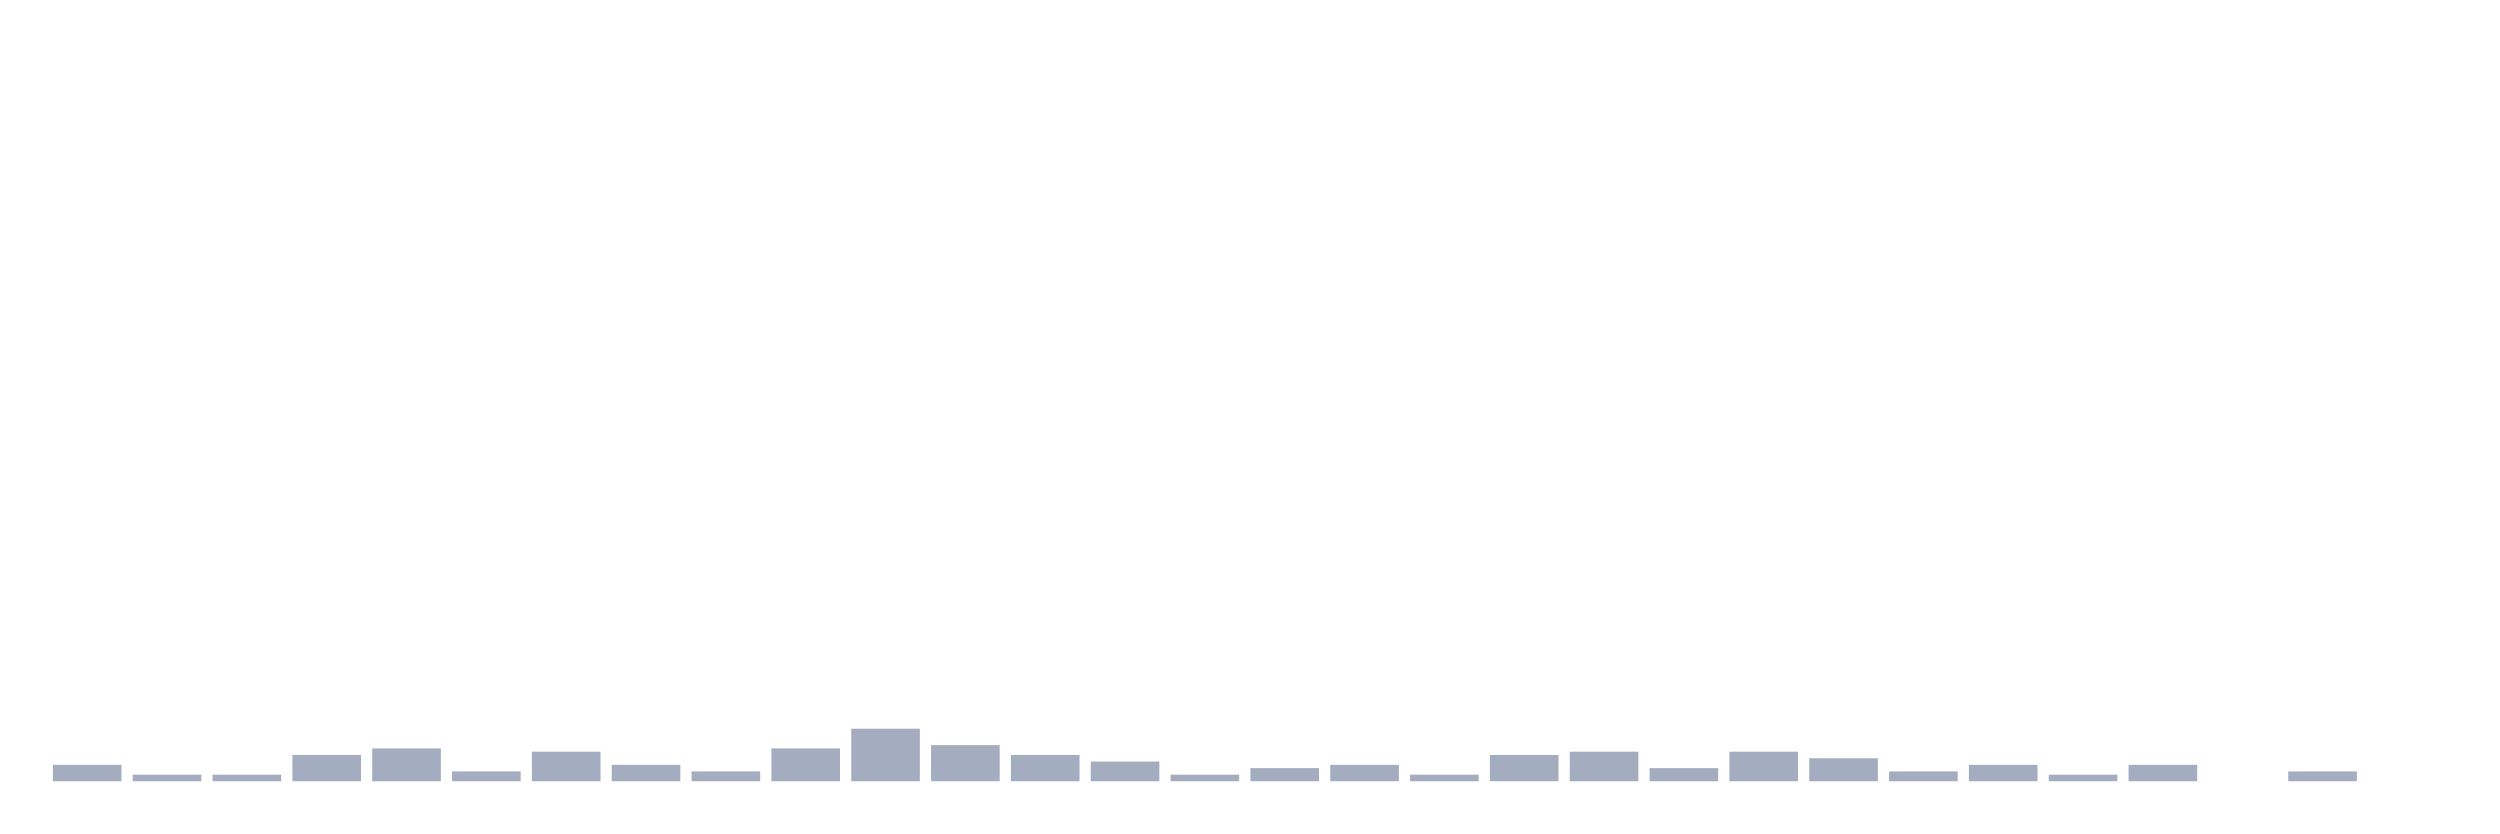
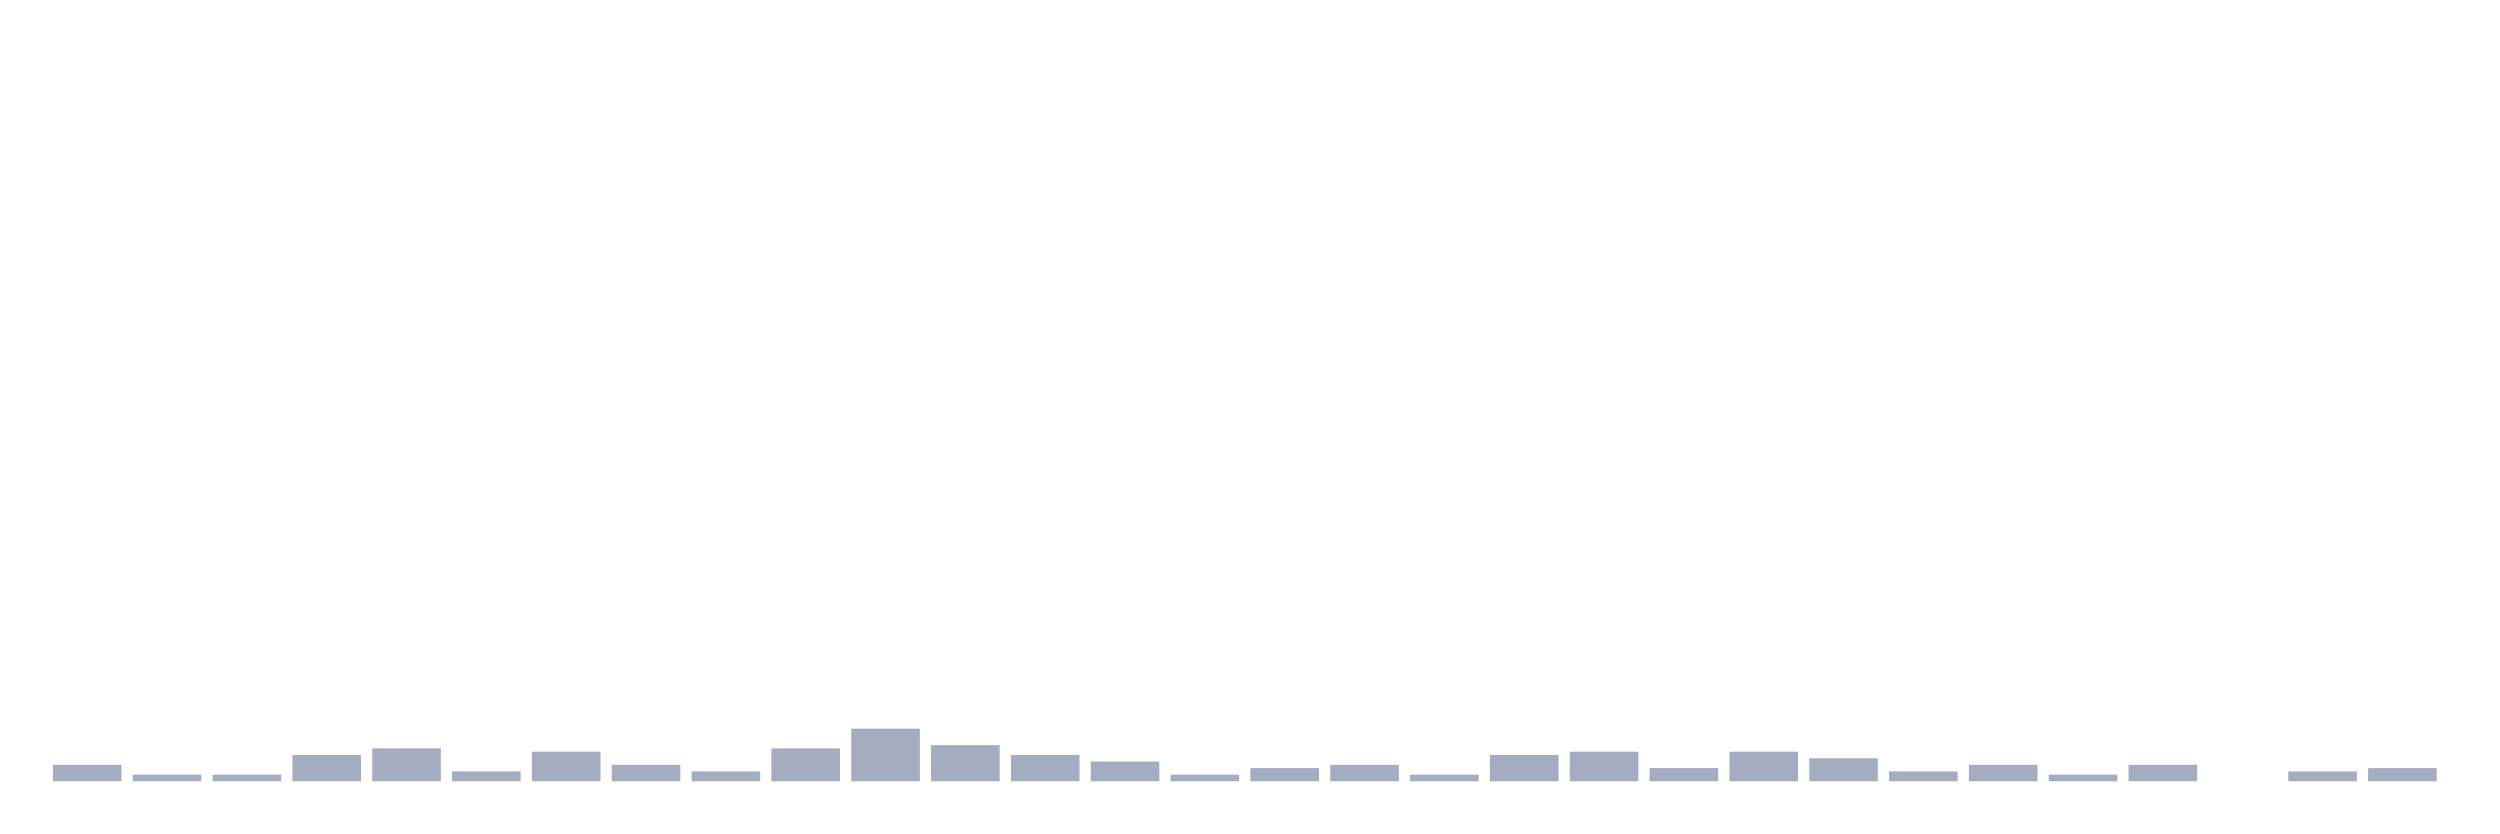
<svg xmlns="http://www.w3.org/2000/svg" viewBox="0 0 480 160">
  <g transform="translate(10,10)">
    <rect class="bar" x="0.153" width="13.175" y="136.847" height="3.153" fill="rgb(164,173,192)" />
    <rect class="bar" x="15.482" width="13.175" y="138.739" height="1.261" fill="rgb(164,173,192)" />
    <rect class="bar" x="30.81" width="13.175" y="138.739" height="1.261" fill="rgb(164,173,192)" />
    <rect class="bar" x="46.138" width="13.175" y="134.955" height="5.045" fill="rgb(164,173,192)" />
    <rect class="bar" x="61.466" width="13.175" y="133.694" height="6.306" fill="rgb(164,173,192)" />
    <rect class="bar" x="76.794" width="13.175" y="138.108" height="1.892" fill="rgb(164,173,192)" />
    <rect class="bar" x="92.123" width="13.175" y="134.324" height="5.676" fill="rgb(164,173,192)" />
    <rect class="bar" x="107.451" width="13.175" y="136.847" height="3.153" fill="rgb(164,173,192)" />
    <rect class="bar" x="122.779" width="13.175" y="138.108" height="1.892" fill="rgb(164,173,192)" />
    <rect class="bar" x="138.107" width="13.175" y="133.694" height="6.306" fill="rgb(164,173,192)" />
    <rect class="bar" x="153.436" width="13.175" y="129.91" height="10.09" fill="rgb(164,173,192)" />
    <rect class="bar" x="168.764" width="13.175" y="133.063" height="6.937" fill="rgb(164,173,192)" />
    <rect class="bar" x="184.092" width="13.175" y="134.955" height="5.045" fill="rgb(164,173,192)" />
    <rect class="bar" x="199.42" width="13.175" y="136.216" height="3.784" fill="rgb(164,173,192)" />
    <rect class="bar" x="214.748" width="13.175" y="138.739" height="1.261" fill="rgb(164,173,192)" />
    <rect class="bar" x="230.077" width="13.175" y="137.477" height="2.523" fill="rgb(164,173,192)" />
    <rect class="bar" x="245.405" width="13.175" y="136.847" height="3.153" fill="rgb(164,173,192)" />
    <rect class="bar" x="260.733" width="13.175" y="138.739" height="1.261" fill="rgb(164,173,192)" />
    <rect class="bar" x="276.061" width="13.175" y="134.955" height="5.045" fill="rgb(164,173,192)" />
    <rect class="bar" x="291.39" width="13.175" y="134.324" height="5.676" fill="rgb(164,173,192)" />
    <rect class="bar" x="306.718" width="13.175" y="137.477" height="2.523" fill="rgb(164,173,192)" />
    <rect class="bar" x="322.046" width="13.175" y="134.324" height="5.676" fill="rgb(164,173,192)" />
    <rect class="bar" x="337.374" width="13.175" y="135.586" height="4.414" fill="rgb(164,173,192)" />
    <rect class="bar" x="352.702" width="13.175" y="138.108" height="1.892" fill="rgb(164,173,192)" />
    <rect class="bar" x="368.031" width="13.175" y="136.847" height="3.153" fill="rgb(164,173,192)" />
    <rect class="bar" x="383.359" width="13.175" y="138.739" height="1.261" fill="rgb(164,173,192)" />
    <rect class="bar" x="398.687" width="13.175" y="136.847" height="3.153" fill="rgb(164,173,192)" />
    <rect class="bar" x="414.015" width="13.175" y="140" height="0" fill="rgb(164,173,192)" />
    <rect class="bar" x="429.344" width="13.175" y="138.108" height="1.892" fill="rgb(164,173,192)" />
-     <rect class="bar" x="444.672" width="13.175" y="140" height="0" fill="rgb(164,173,192)" />
+     <rect class="bar" x="444.672" width="13.175" y="137.477" height="2.523" fill="rgb(164,173,192)" />
  </g>
</svg>
